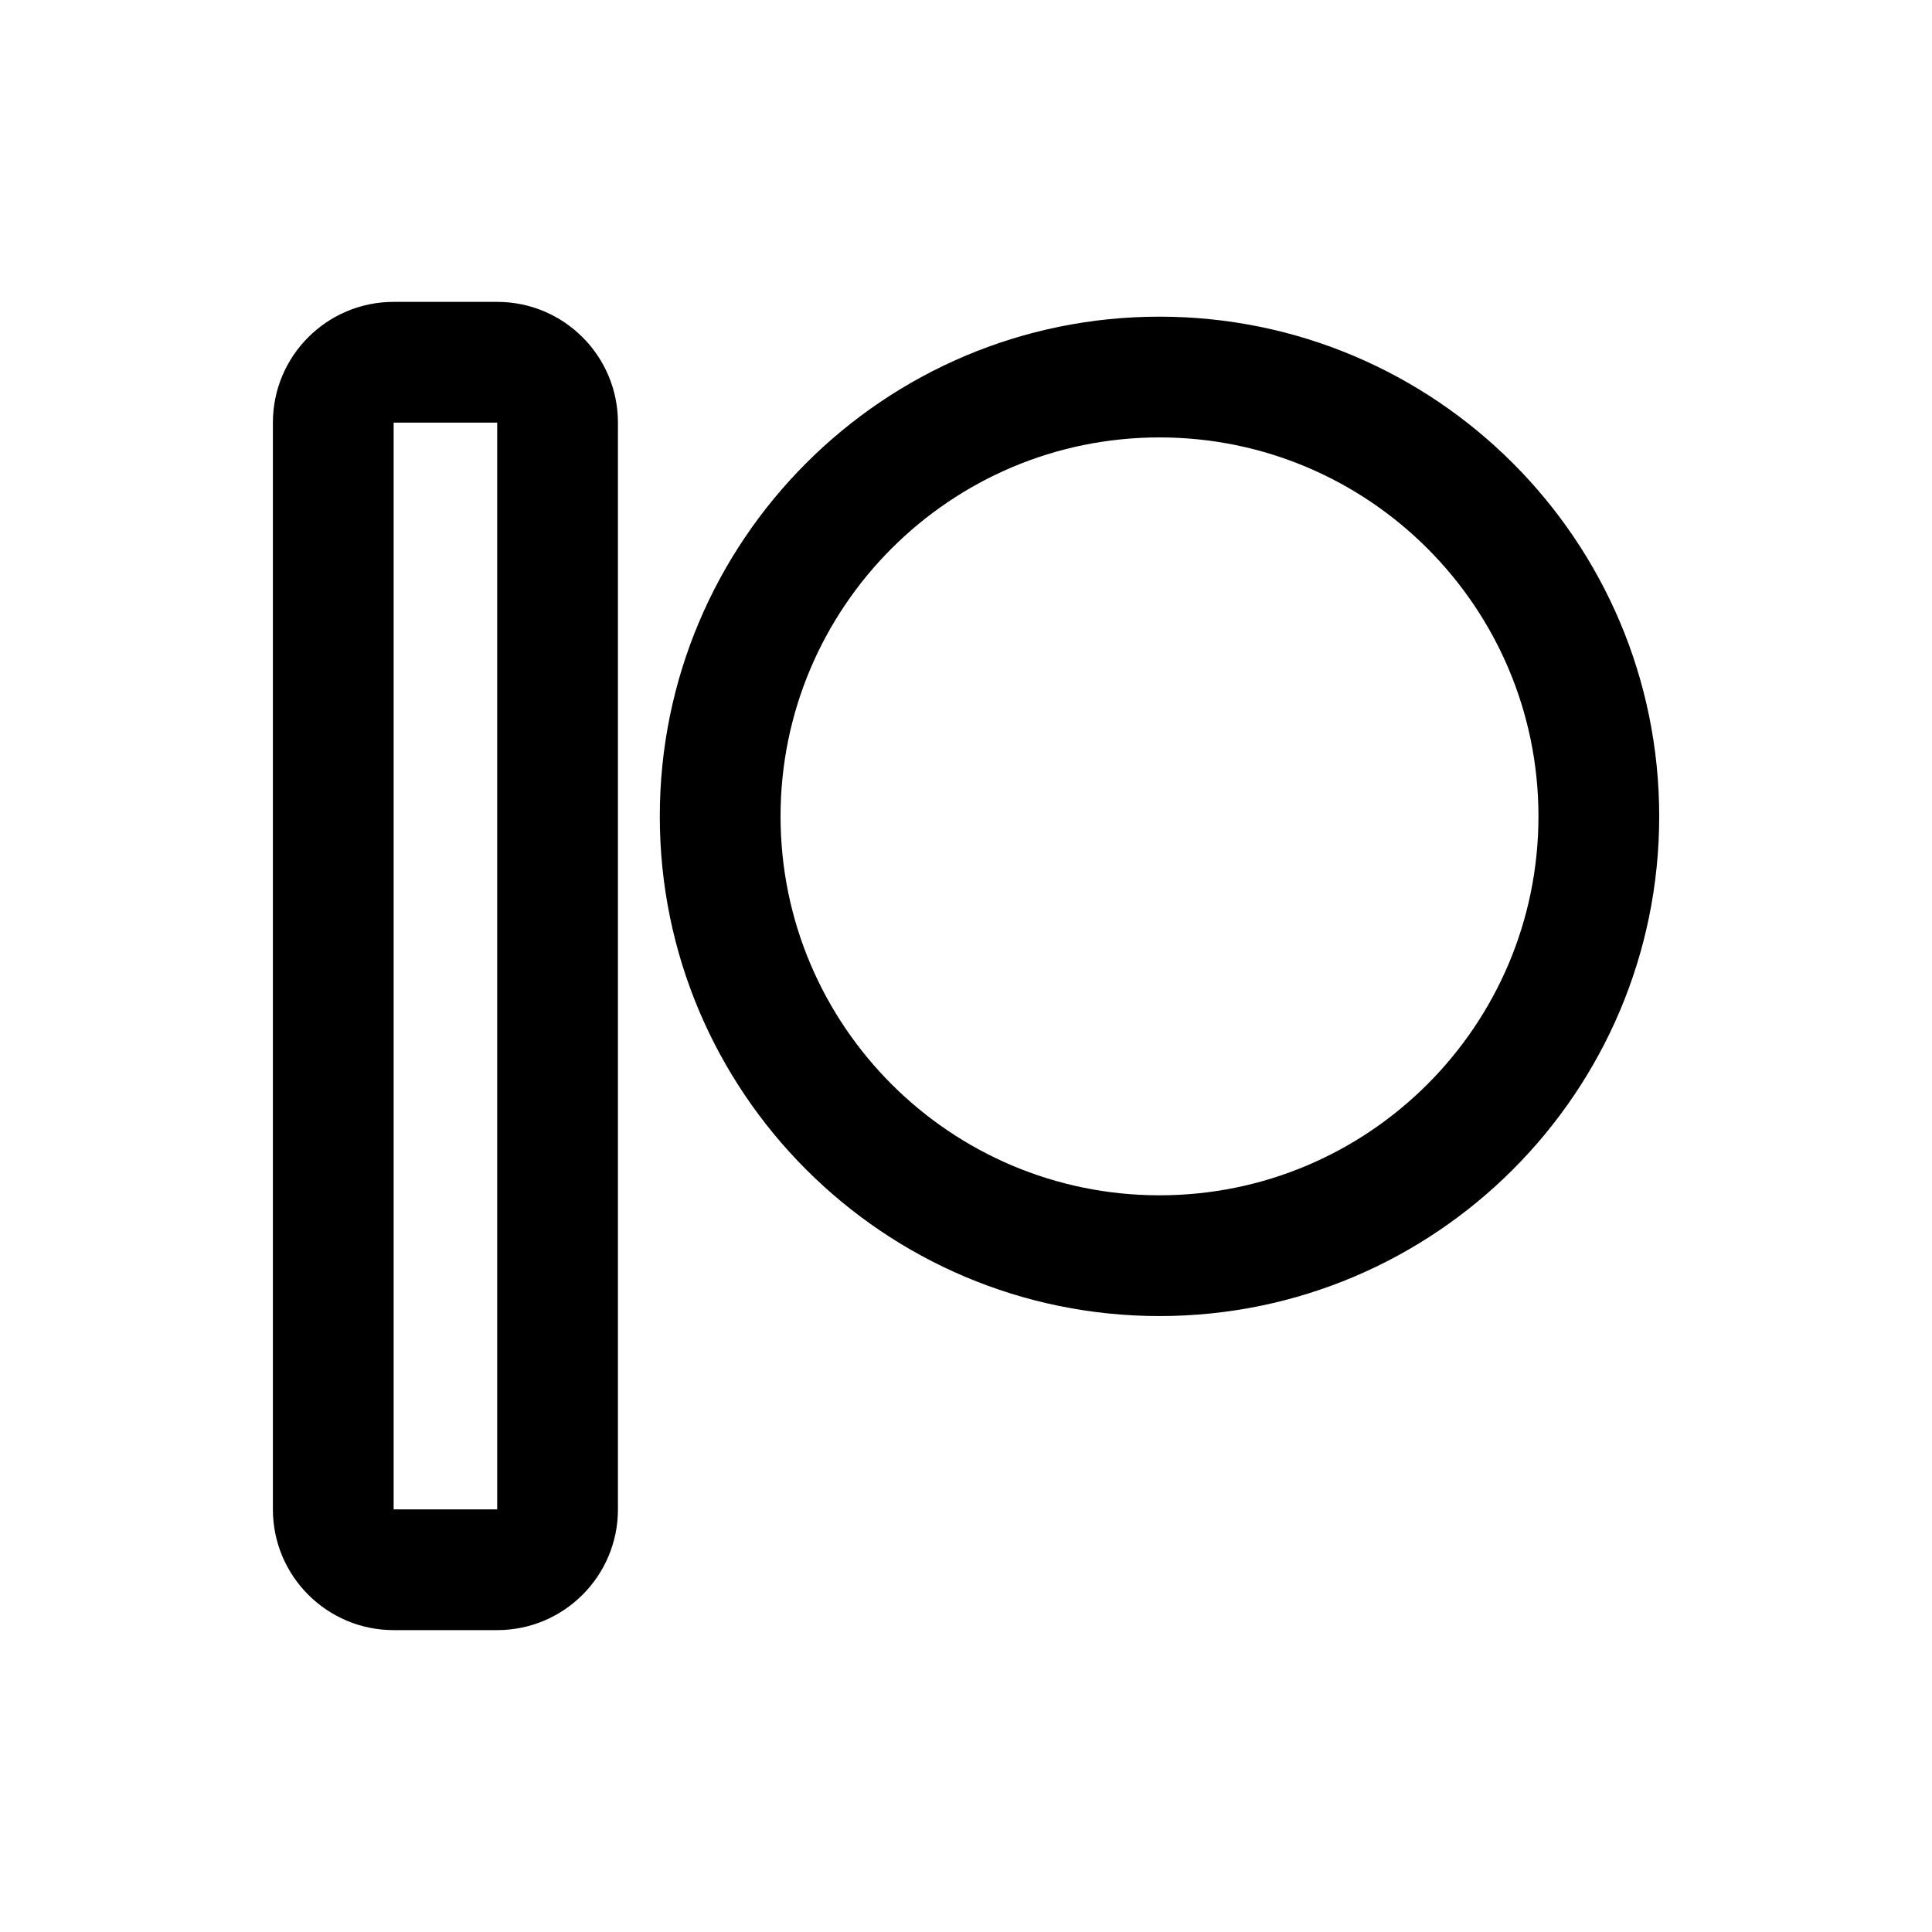
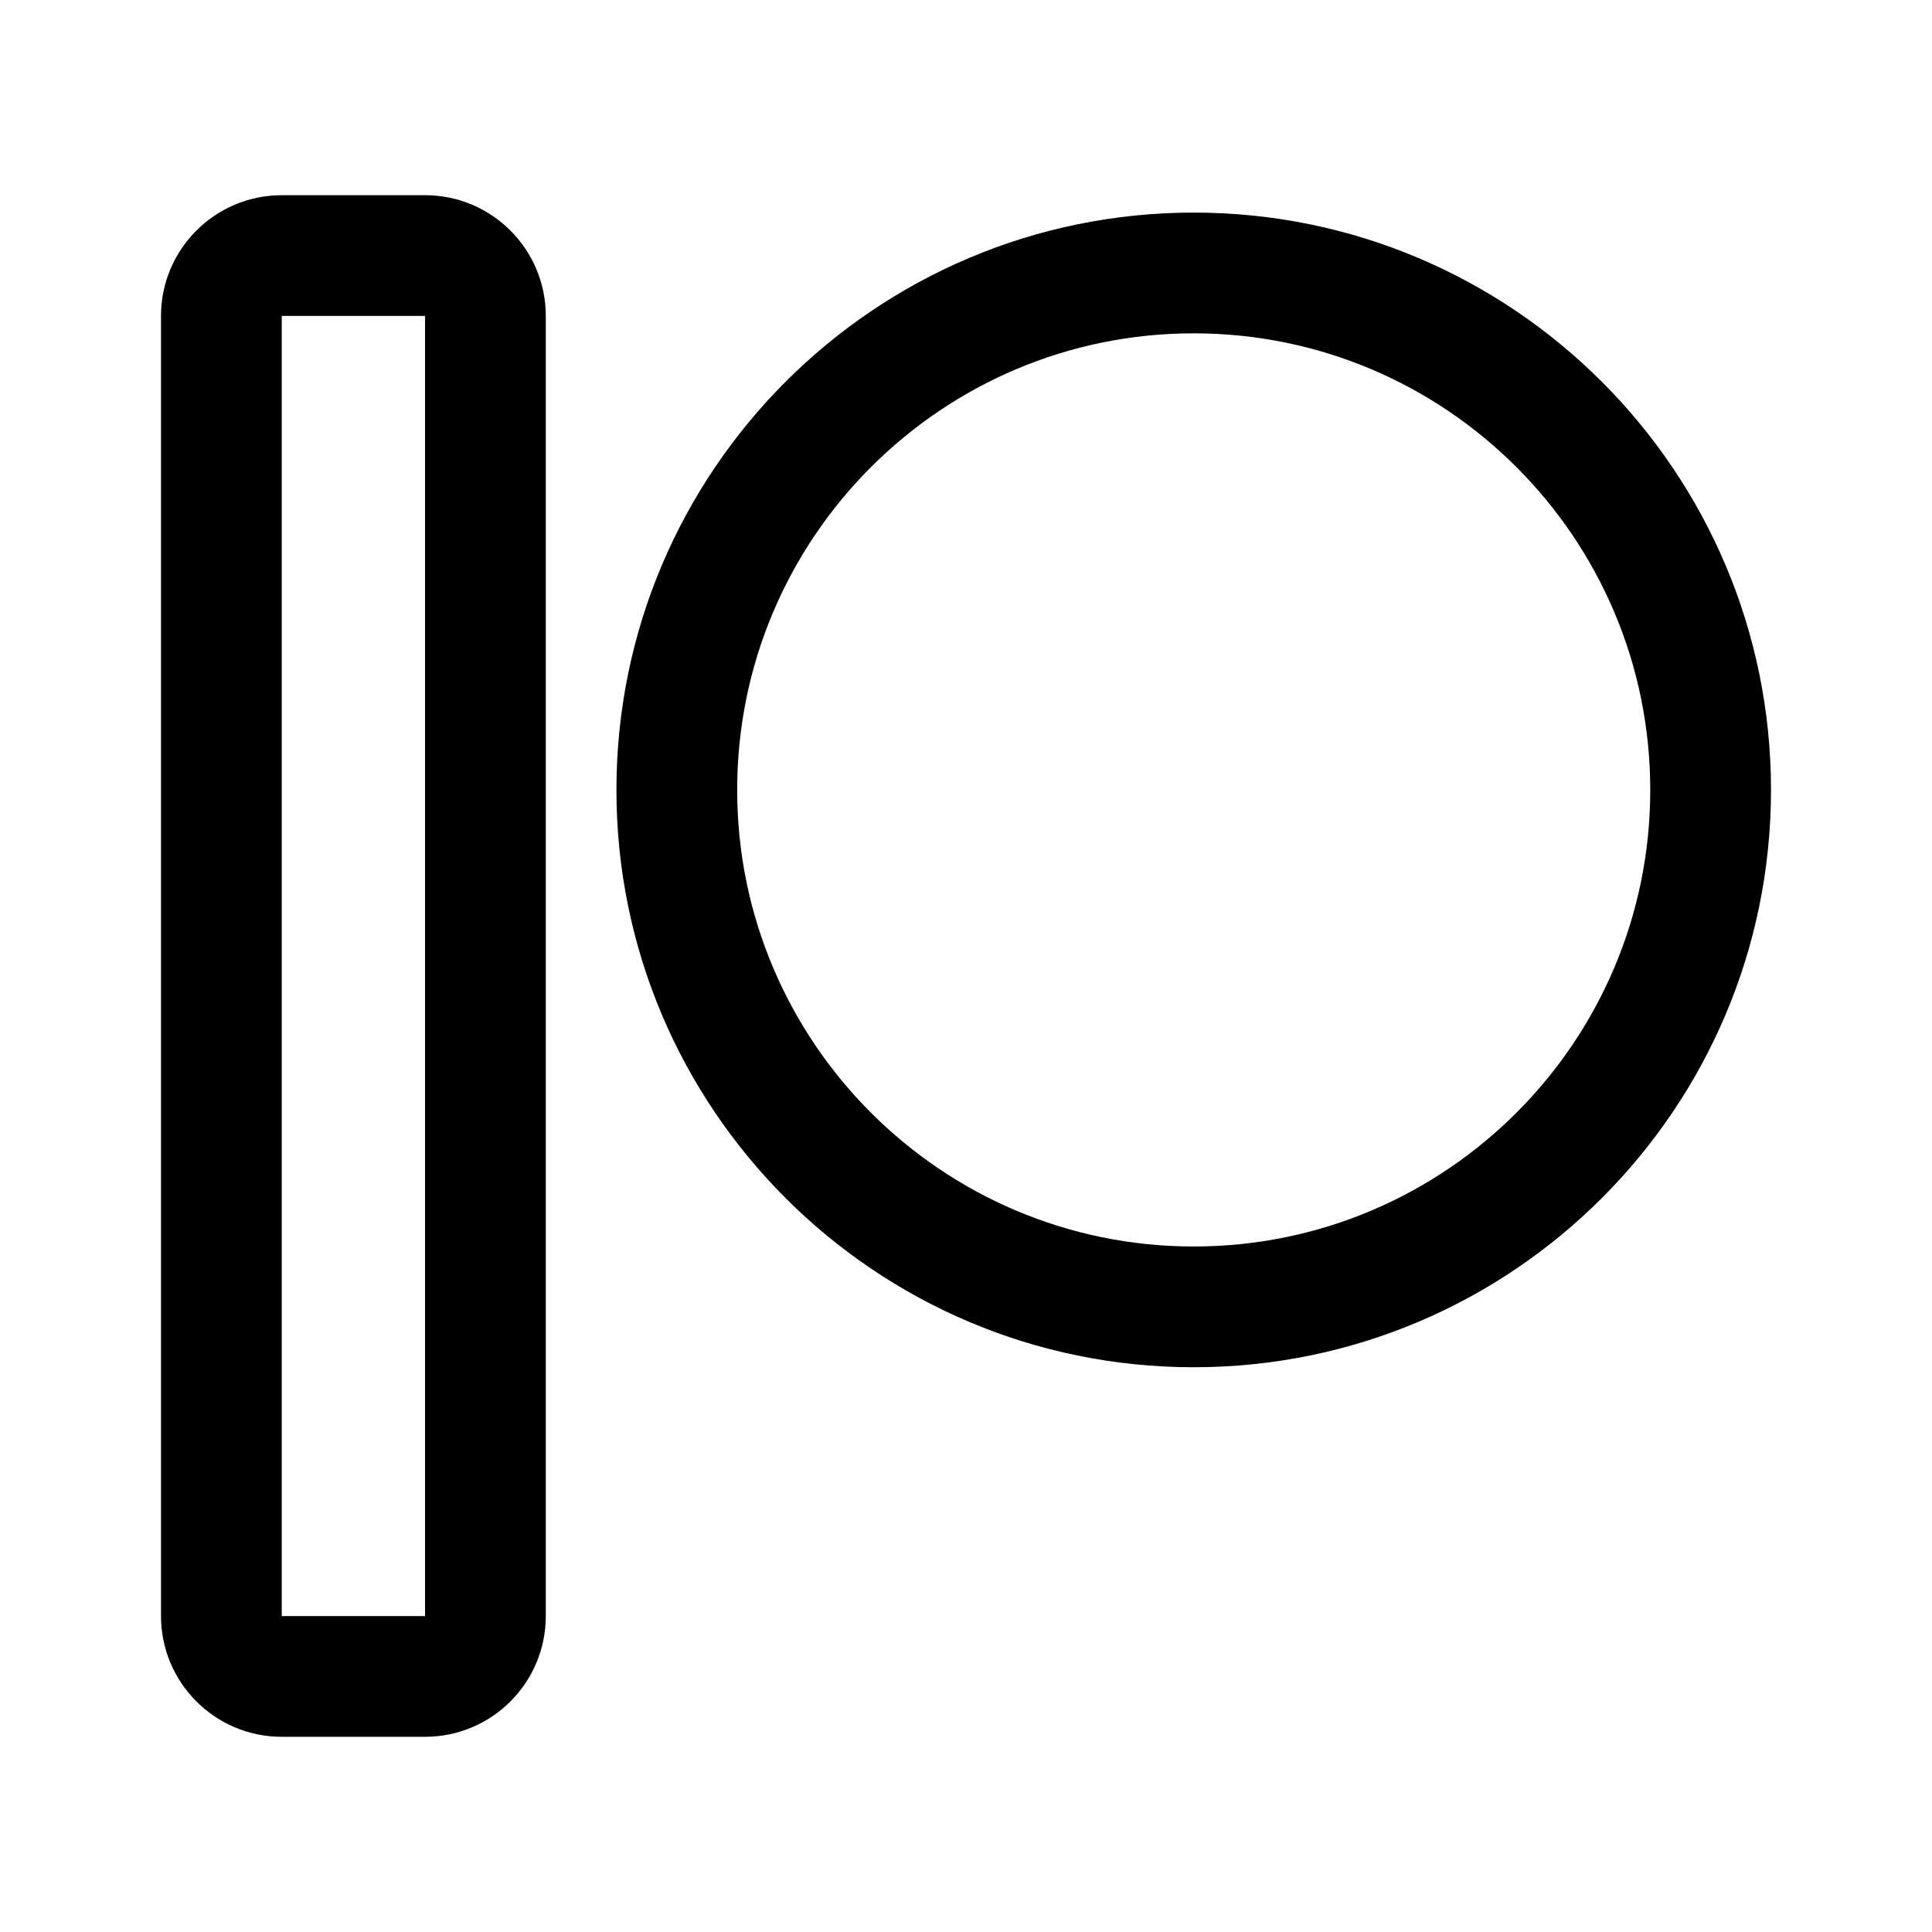
- <svg xmlns="http://www.w3.org/2000/svg" width="100%" height="100%" viewBox="0 0 192 192" version="1.1" xml:space="preserve" style="fill-rule:evenodd;clip-rule:evenodd;stroke-linejoin:round;stroke-miterlimit:2;" id="svg2873">
-   <defs id="defs2877" />
-   <path d="M1333.41,466C1333.41,459.377 1328.04,454 1321.41,454L1311.12,454C1304.49,454 1299.12,459.377 1299.12,466L1299.12,574C1299.12,580.623 1304.49,586 1311.12,586L1321.41,586C1328.04,586 1333.41,580.623 1333.41,574C1333.41,574 1333.41,466 1333.41,466ZM1321.41,466C1321.41,466 1321.41,574 1321.41,574C1321.41,574 1311.12,574 1311.12,574C1311.12,574 1311.12,466 1311.12,466L1321.41,466ZM1387.23,455.47C1359.82,455.47 1337.57,477.721 1337.57,505.129C1337.57,532.537 1359.82,554.788 1387.23,554.788C1414.64,554.788 1436.89,532.537 1436.89,505.129C1436.89,477.721 1414.64,455.47 1387.23,455.47ZM1387.23,467.47C1408.02,467.47 1424.89,484.344 1424.89,505.129C1424.89,525.914 1408.02,542.788 1387.23,542.788C1366.45,542.788 1349.57,525.914 1349.57,505.129C1349.57,484.344 1366.45,467.47 1387.23,467.47Z" id="path2867" style="fill-rule:evenodd;clip-rule:evenodd;stroke-linejoin:round;stroke-miterlimit:2" transform="translate(-1272,-424)" />
+ <svg xmlns="http://www.w3.org/2000/svg" width="100%" height="100%" viewBox="0 0 192 192" version="1.1" xml:space="preserve" style="fill-rule:evenodd;clip-rule:evenodd;stroke-linejoin:round;stroke-miterlimit:2;" id="svg10">
+   <defs id="defs14" />
+   <path d="M1750.24,455.398C1750.24,448.775 1744.87,443.398 1738.24,443.398C1738.24,443.398 1724,443.398 1724,443.398C1717.38,443.398 1712,448.775 1712,455.398C1712,455.398 1712,584.602 1712,584.602C1712,591.225 1717.38,596.602 1724,596.602L1738.24,596.602C1744.87,596.602 1750.24,591.225 1750.24,584.602L1750.24,455.398ZM1724,455.398C1724,455.398 1738.24,455.398 1738.24,455.398L1738.24,584.602C1738.24,584.602 1724,584.602 1724,584.602C1724,584.602 1724,455.398 1724,455.398ZM1814.63,445.127C1782.96,445.127 1757.26,470.835 1757.26,502.501C1757.26,534.167 1782.96,559.875 1814.63,559.875C1846.3,559.875 1872,534.167 1872,502.501C1872,470.835 1846.3,445.127 1814.63,445.127ZM1814.63,457.127C1839.67,457.127 1860,477.458 1860,502.501C1860,527.544 1839.67,547.875 1814.63,547.875C1789.59,547.875 1769.26,527.544 1769.26,502.501C1769.26,477.458 1789.59,457.127 1814.63,457.127Z" id="path4" style="fill-rule:evenodd;clip-rule:evenodd;stroke-linejoin:round;stroke-miterlimit:2" transform="translate(-1696,-424)" />
</svg>
